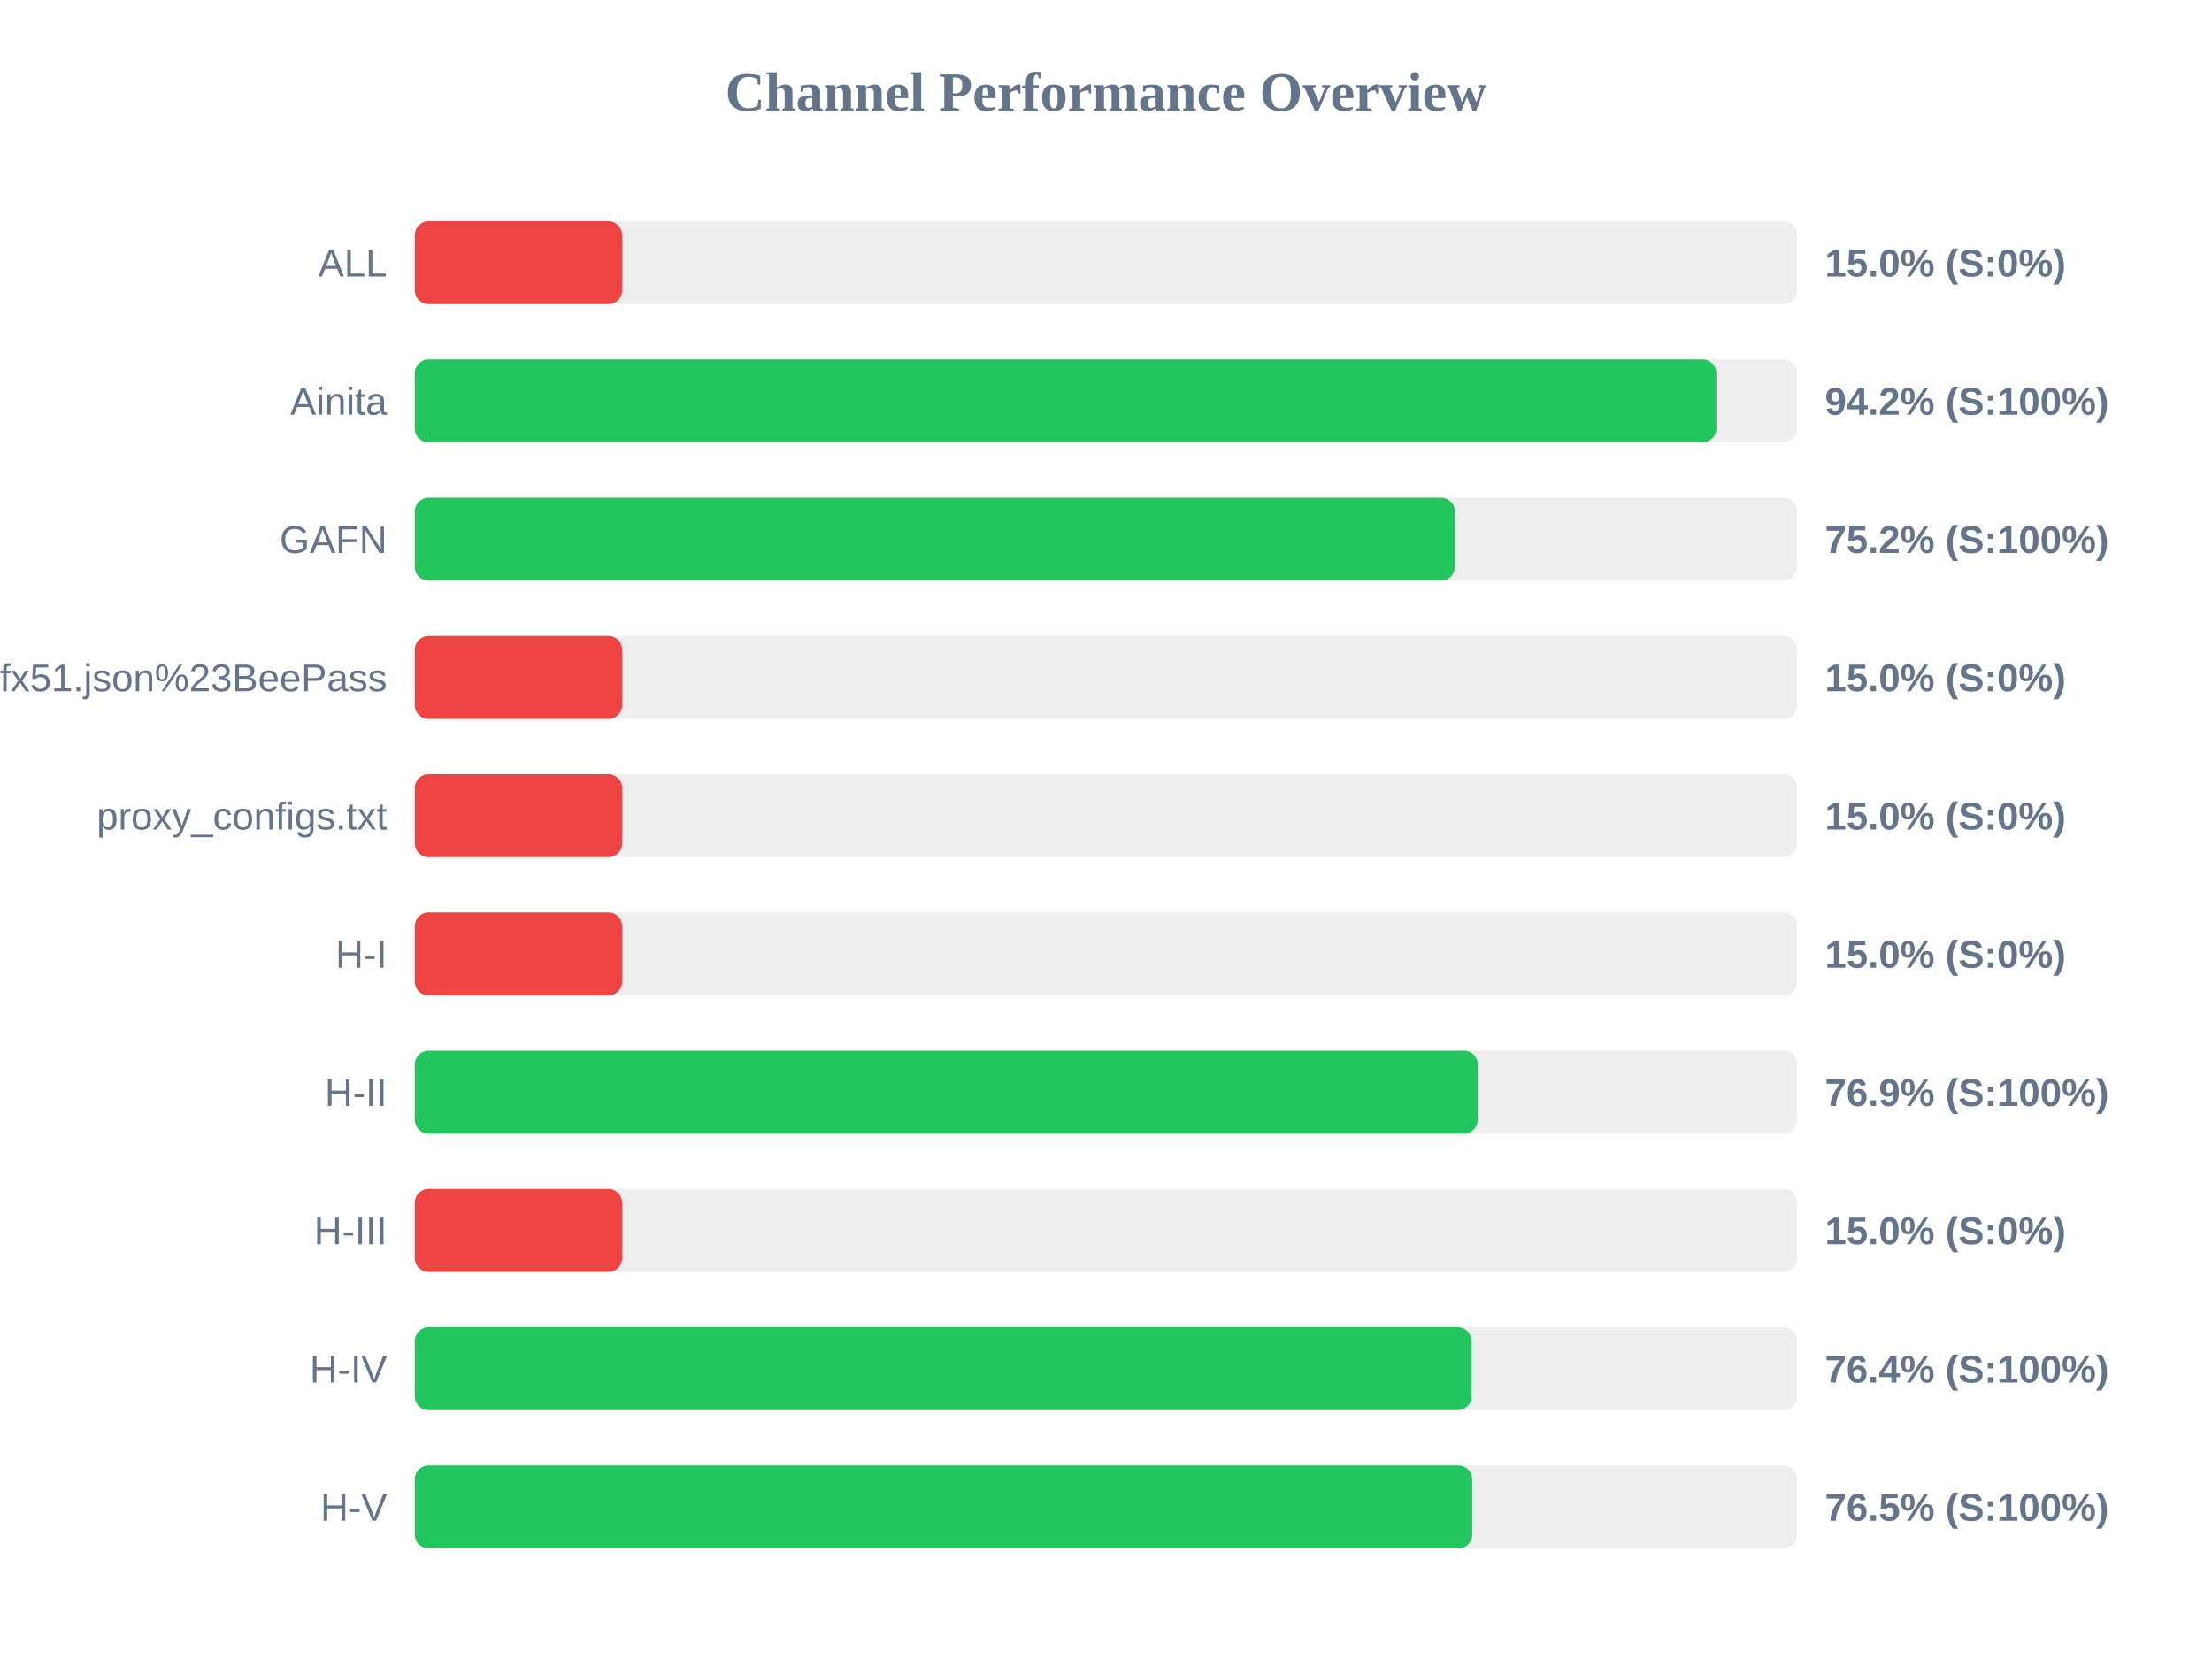
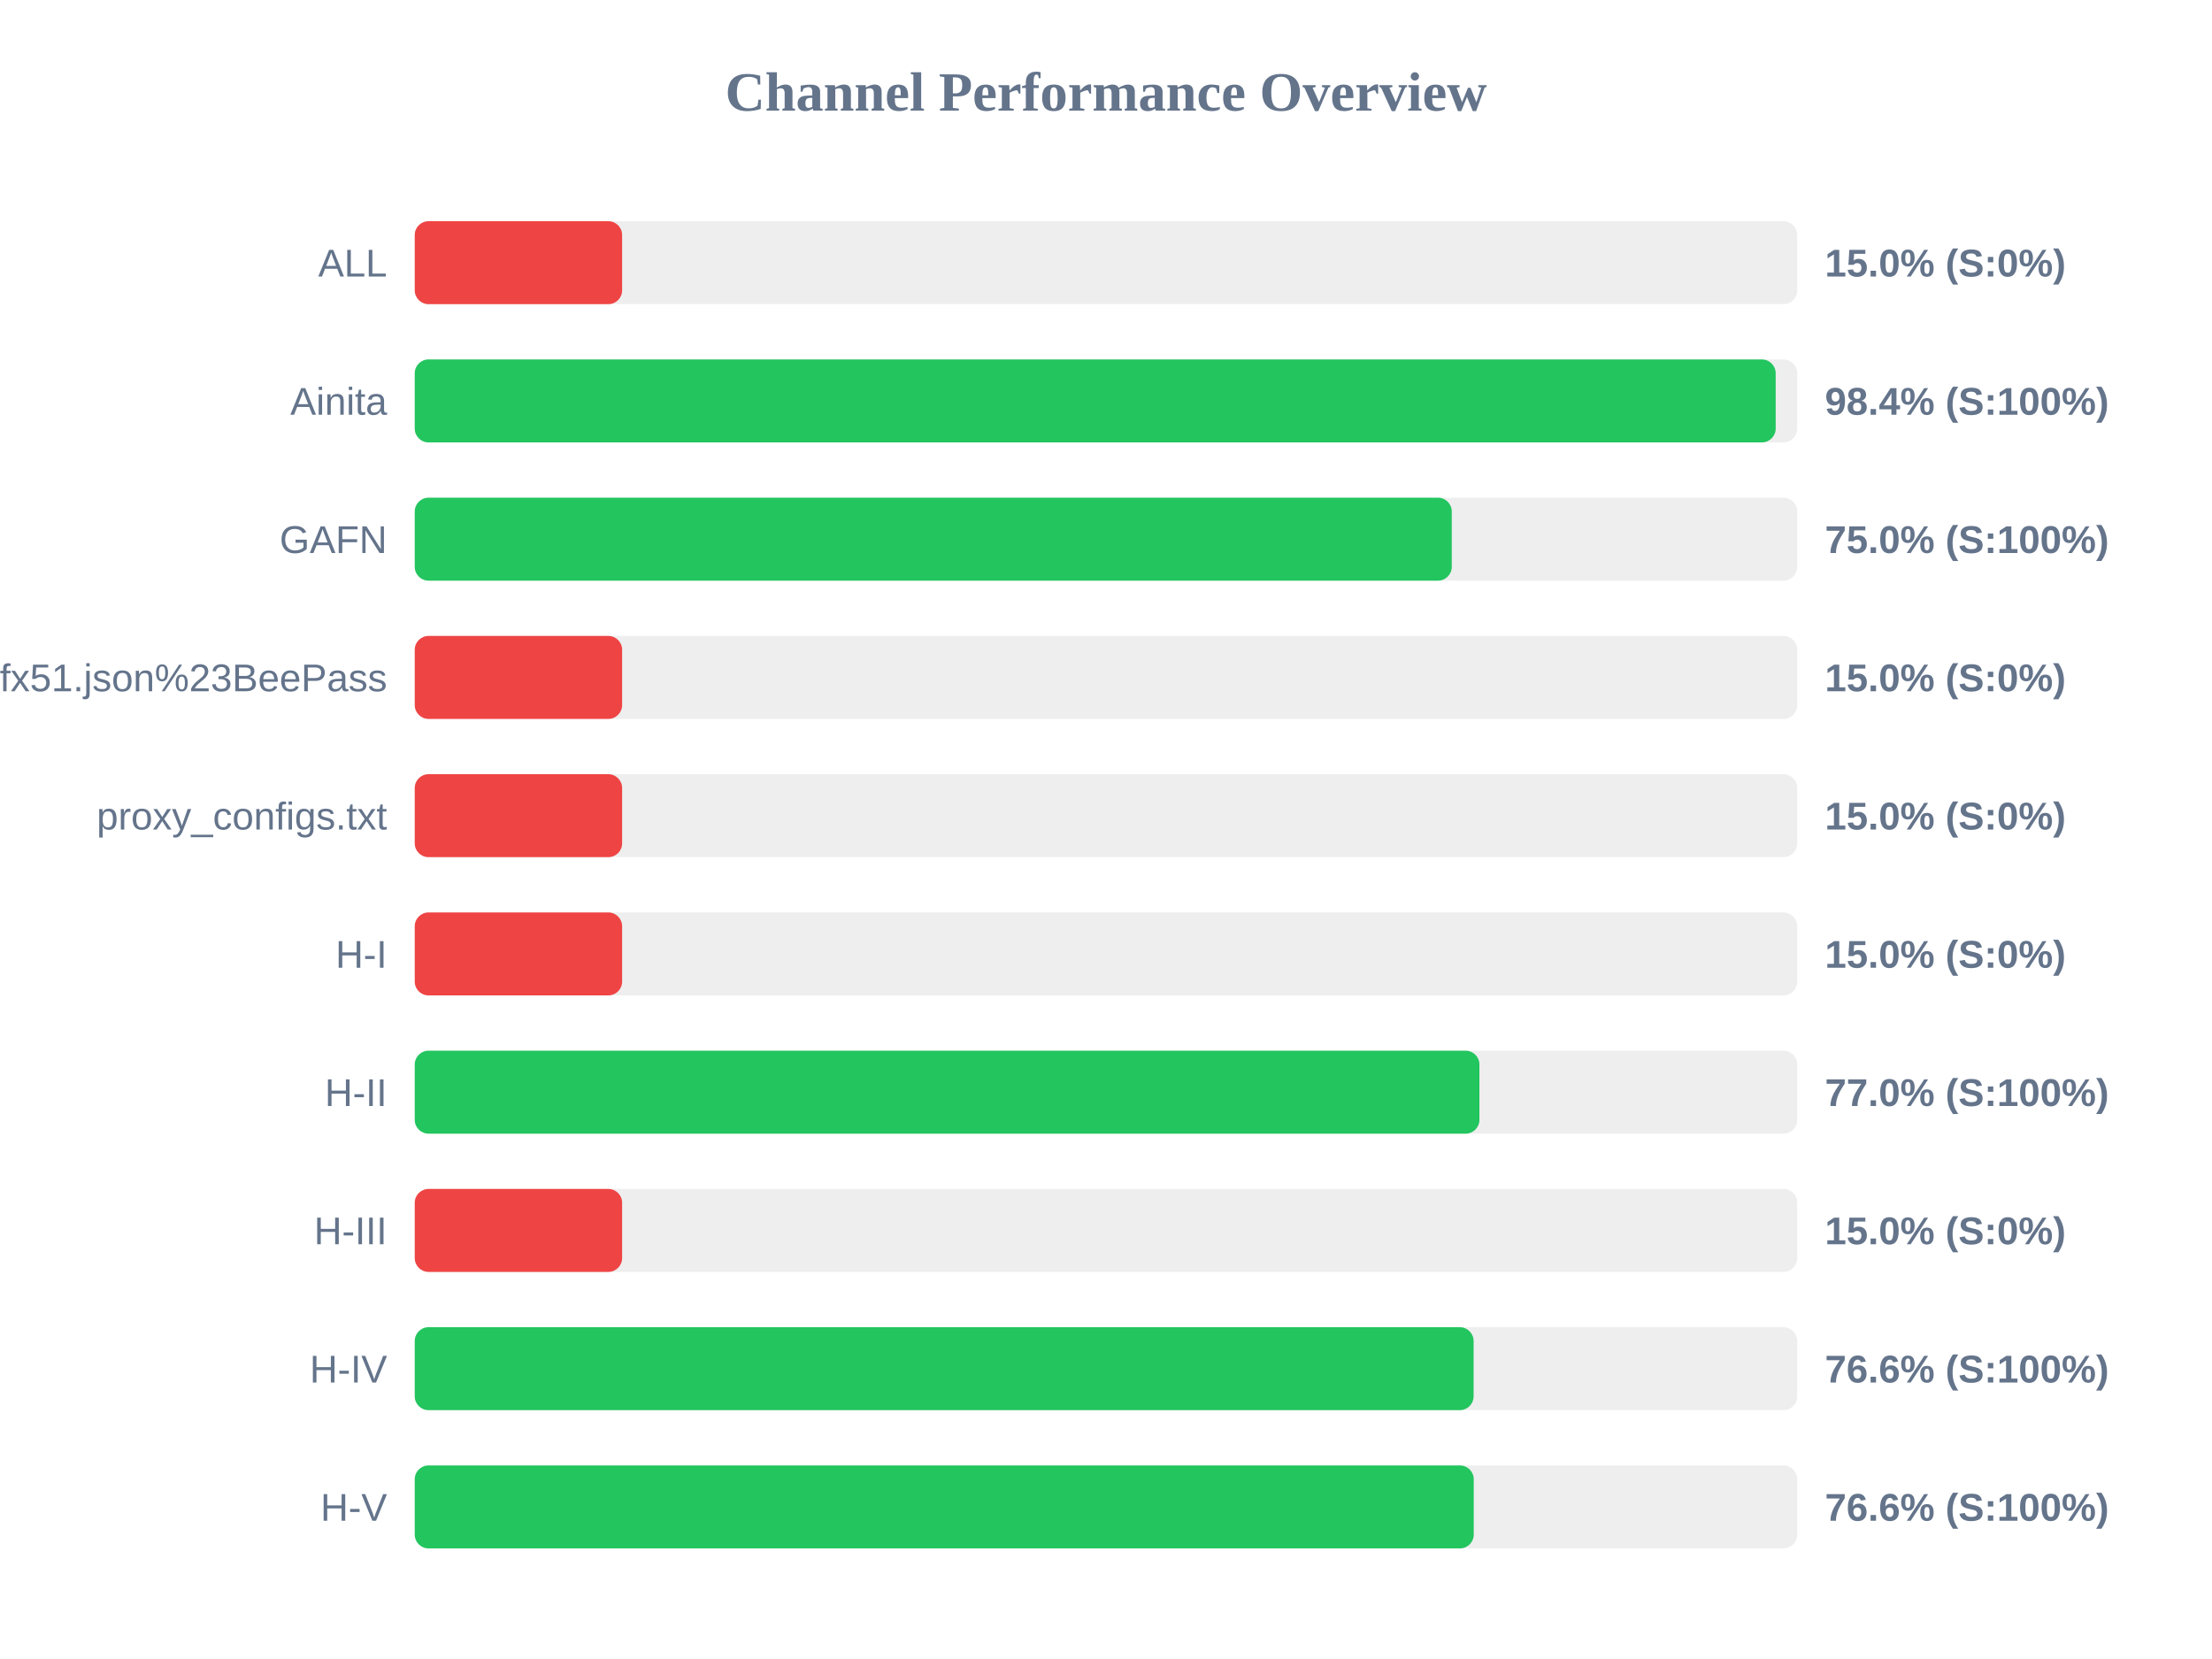
<svg xmlns="http://www.w3.org/2000/svg" width="800" height="600" version="1.1">
  <style>
        .row { font: 14px Arial; fill: #64748b; }
        .score { font: bold 14px Arial; fill: #64748b; }
    </style>
  <text x="400" y="40" text-anchor="middle" font-size="20px" font-weight="bold" fill="#64748b">Channel Performance Overview</text>
  <rect x="150" y="80" width="500" height="30" fill="#eee" rx="5" />
  <rect x="150" y="80" width="75.0" height="30" fill="#ef4444" rx="5" />
  <text x="140" y="100" text-anchor="end" class="row">ALL</text>
  <text x="660" y="100" text-anchor="start" class="score">15.0% (S:0%)</text>
  <rect x="150" y="130" width="500" height="30" fill="#eee" rx="5" />
-   <rect x="150" y="130" width="470.75" height="30" fill="#22c55e" rx="5" />
+   <rect x="150" y="130" width="492.2" height="30" fill="#22c55e" rx="5" />
  <text x="140" y="150" text-anchor="end" class="row">Ainita</text>
-   <text x="660" y="150" text-anchor="start" class="score">94.2% (S:100%)</text>
+   <text x="660" y="150" text-anchor="start" class="score">98.4% (S:100%)</text>
  <rect x="150" y="180" width="500" height="30" fill="#eee" rx="5" />
-   <rect x="150" y="180" width="376.2" height="30" fill="#22c55e" rx="5" />
+   <rect x="150" y="180" width="375.05" height="30" fill="#22c55e" rx="5" />
  <text x="140" y="200" text-anchor="end" class="row">GAFN</text>
-   <text x="660" y="200" text-anchor="start" class="score">75.2% (S:100%)</text>
+   <text x="660" y="200" text-anchor="start" class="score">75.0% (S:100%)</text>
  <rect x="150" y="230" width="500" height="30" fill="#eee" rx="5" />
  <rect x="150" y="230" width="75.0" height="30" fill="#ef4444" rx="5" />
  <text x="140" y="250" text-anchor="end" class="row">sub?s=ssconf%3A%2F%2Fs3.amazonaws.com%2Fbeedynconprd%2Fzf38bv6oxi1nv3wfkpmxyfl8yj5fargza3foantoalu16vznl0ckxx7bgf1ufx51.json%23BeePass</text>
  <text x="660" y="250" text-anchor="start" class="score">15.0% (S:0%)</text>
  <rect x="150" y="280" width="500" height="30" fill="#eee" rx="5" />
  <rect x="150" y="280" width="75.0" height="30" fill="#ef4444" rx="5" />
  <text x="140" y="300" text-anchor="end" class="row">proxy_configs.txt</text>
  <text x="660" y="300" text-anchor="start" class="score">15.0% (S:0%)</text>
  <rect x="150" y="330" width="500" height="30" fill="#eee" rx="5" />
  <rect x="150" y="330" width="75.0" height="30" fill="#ef4444" rx="5" />
  <text x="140" y="350" text-anchor="end" class="row">H-I</text>
  <text x="660" y="350" text-anchor="start" class="score">15.0% (S:0%)</text>
  <rect x="150" y="380" width="500" height="30" fill="#eee" rx="5" />
-   <rect x="150" y="380" width="384.45" height="30" fill="#22c55e" rx="5" />
+   <rect x="150" y="380" width="385.05" height="30" fill="#22c55e" rx="5" />
  <text x="140" y="400" text-anchor="end" class="row">H-II</text>
-   <text x="660" y="400" text-anchor="start" class="score">76.9% (S:100%)</text>
+   <text x="660" y="400" text-anchor="start" class="score">77.0% (S:100%)</text>
  <rect x="150" y="430" width="500" height="30" fill="#eee" rx="5" />
  <rect x="150" y="430" width="75.0" height="30" fill="#ef4444" rx="5" />
  <text x="140" y="450" text-anchor="end" class="row">H-III</text>
  <text x="660" y="450" text-anchor="start" class="score">15.0% (S:0%)</text>
  <rect x="150" y="480" width="500" height="30" fill="#eee" rx="5" />
-   <rect x="150" y="480" width="382.2" height="30" fill="#22c55e" rx="5" />
+   <rect x="150" y="480" width="382.95" height="30" fill="#22c55e" rx="5" />
  <text x="140" y="500" text-anchor="end" class="row">H-IV</text>
-   <text x="660" y="500" text-anchor="start" class="score">76.4% (S:100%)</text>
+   <text x="660" y="500" text-anchor="start" class="score">76.6% (S:100%)</text>
  <rect x="150" y="530" width="500" height="30" fill="#eee" rx="5" />
-   <rect x="150" y="530" width="382.45" height="30" fill="#22c55e" rx="5" />
+   <rect x="150" y="530" width="383.0" height="30" fill="#22c55e" rx="5" />
  <text x="140" y="550" text-anchor="end" class="row">H-V</text>
-   <text x="660" y="550" text-anchor="start" class="score">76.5% (S:100%)</text>
+   <text x="660" y="550" text-anchor="start" class="score">76.6% (S:100%)</text>
</svg>
